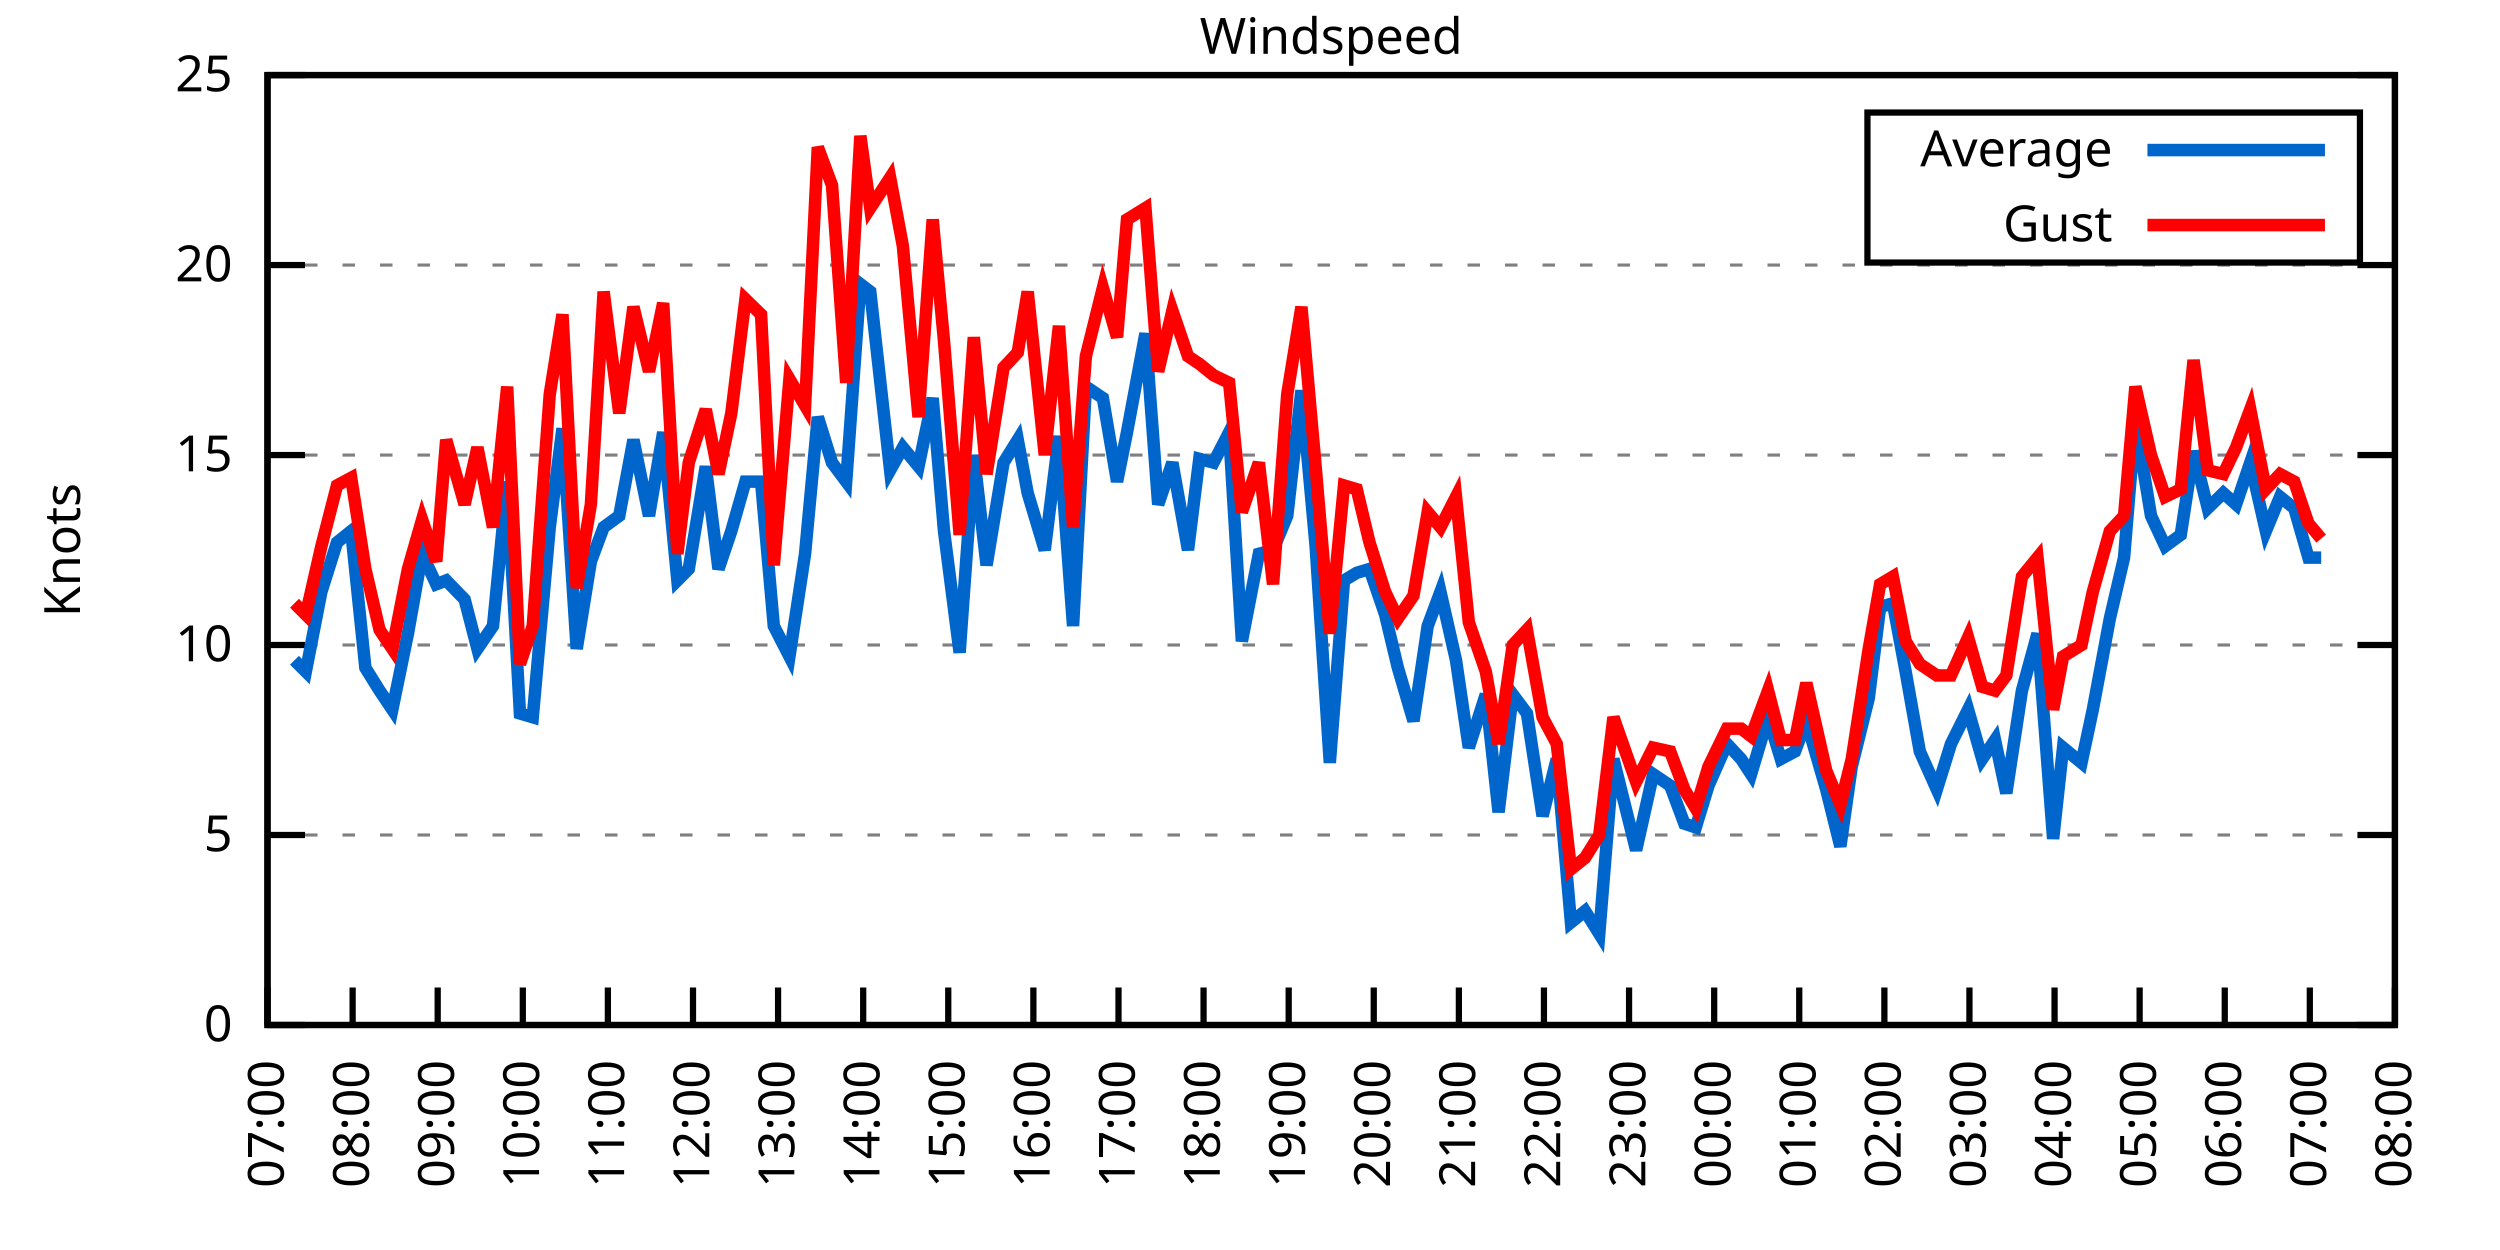
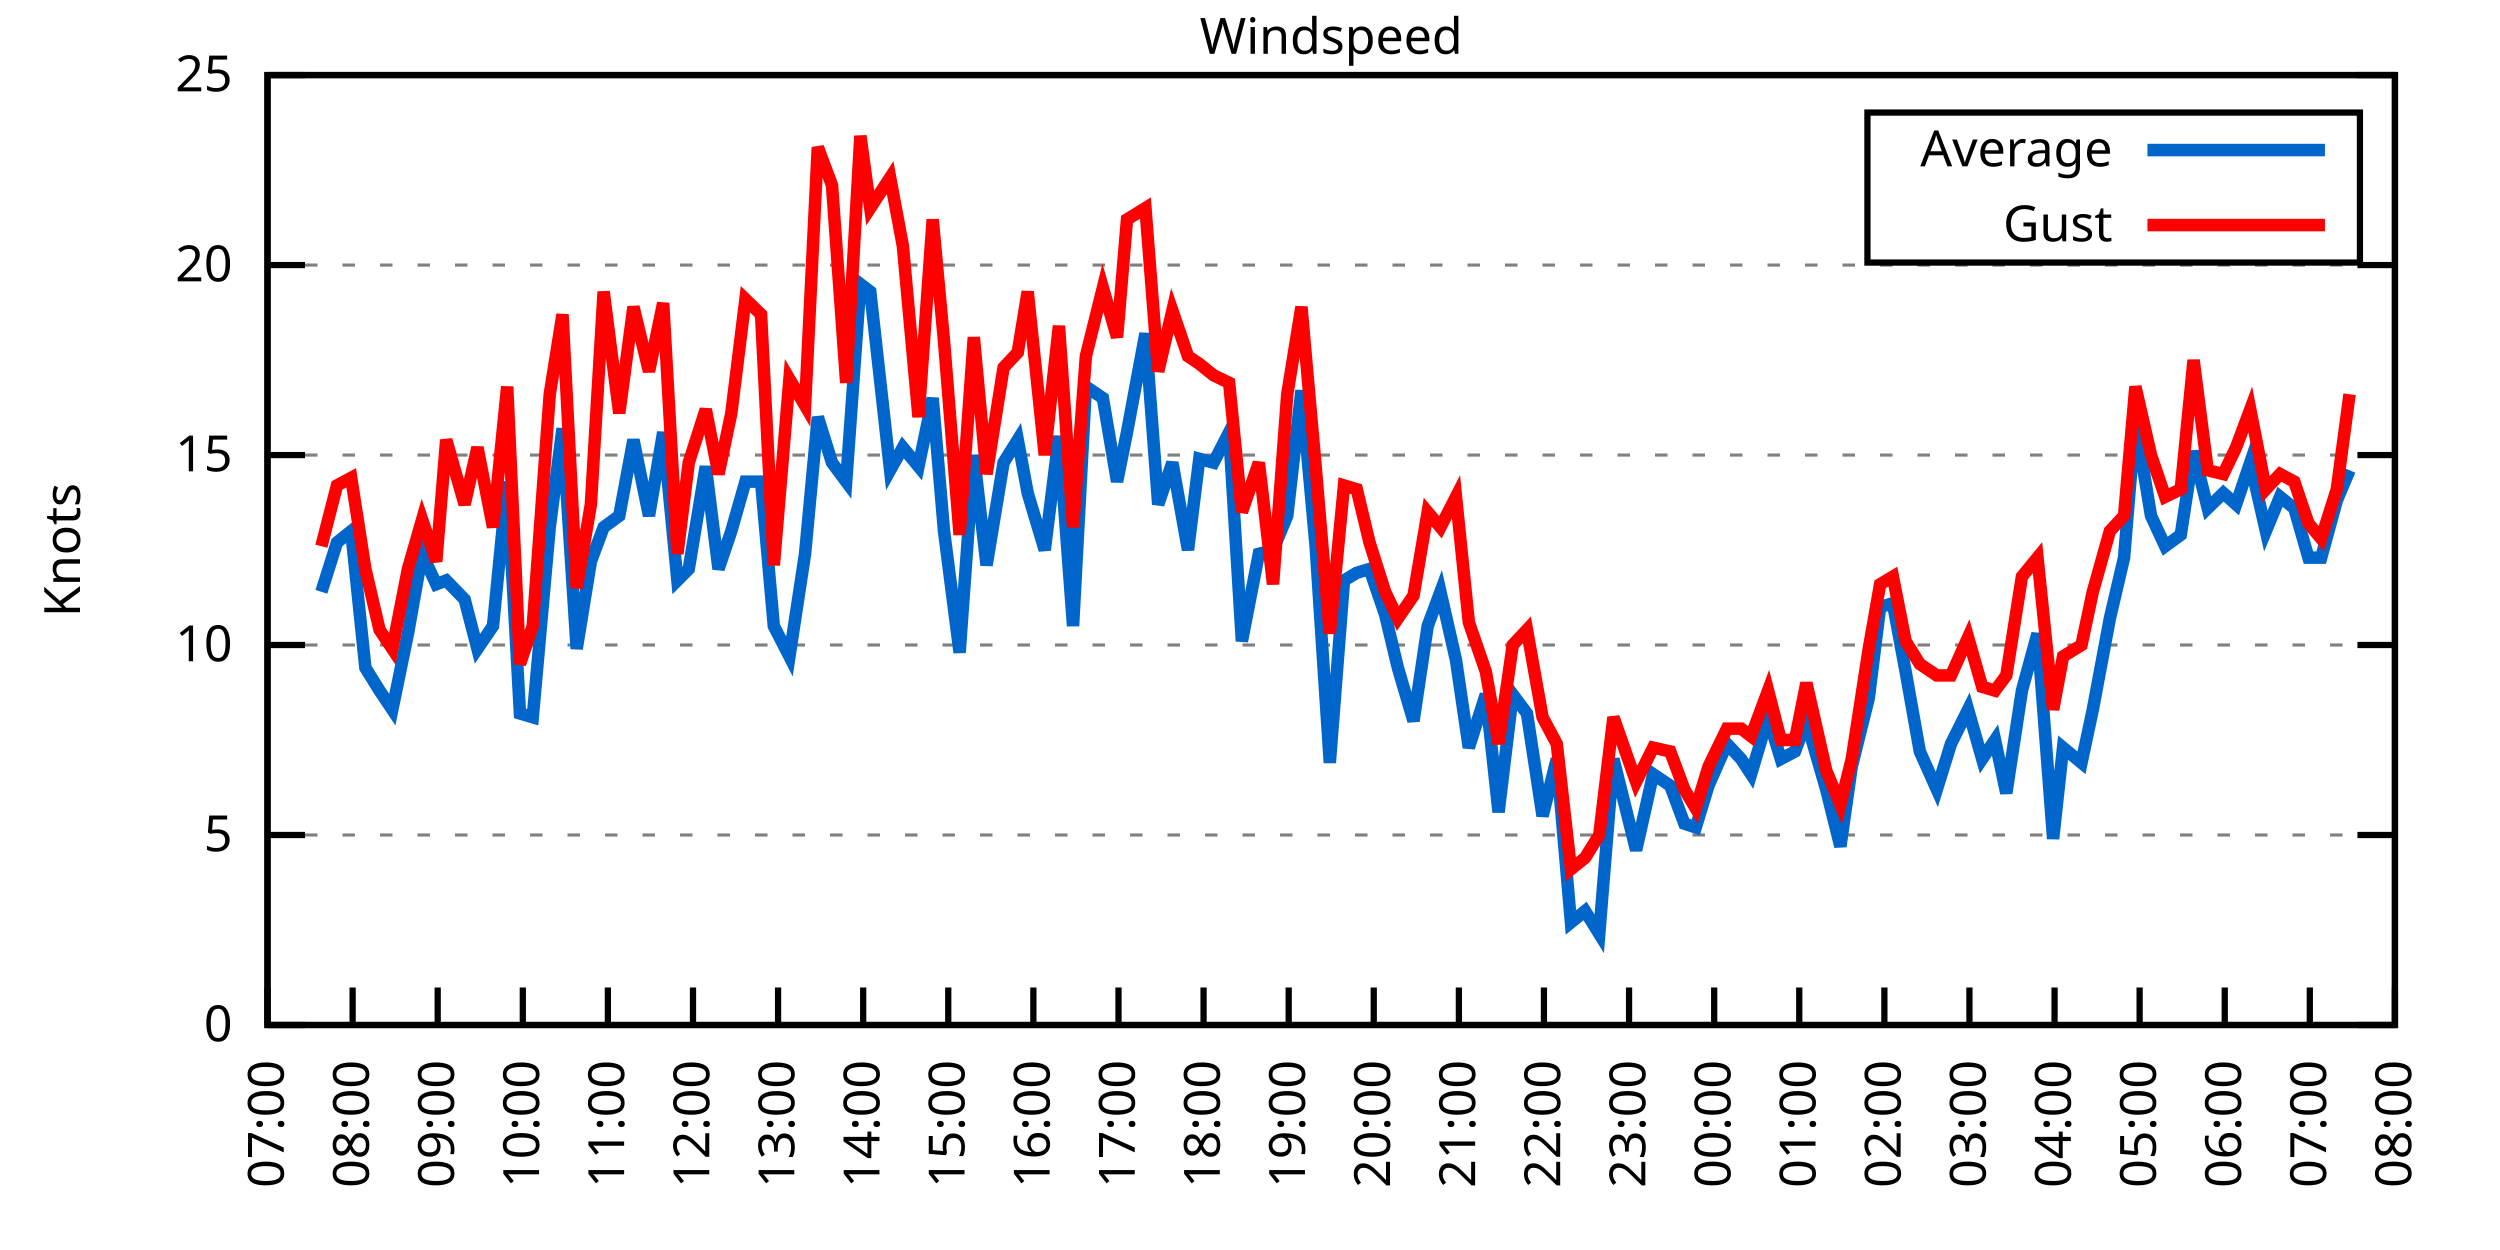
<svg xmlns="http://www.w3.org/2000/svg" xmlns:xlink="http://www.w3.org/1999/xlink" width="400" height="200" viewBox="0 0 400 200">
  <g id="gnuplot_canvas">
    <rect x="0" y="0" width="400" height="200" fill="none" />
    <defs>
      <circle id="gpDot" r="0.5" stroke-width="0.5" stroke="currentColor" />
      <path id="gpPt0" stroke-width="0.333" stroke="currentColor" d="M-1,0 h2 M0,-1 v2" />
      <path id="gpPt1" stroke-width="0.333" stroke="currentColor" d="M-1,-1 L1,1 M1,-1 L-1,1" />
      <path id="gpPt2" stroke-width="0.333" stroke="currentColor" d="M-1,0 L1,0 M0,-1 L0,1 M-1,-1 L1,1 M-1,1 L1,-1" />
      <rect id="gpPt3" stroke-width="0.333" stroke="currentColor" x="-1" y="-1" width="2" height="2" />
      <rect id="gpPt4" stroke-width="0.333" stroke="currentColor" fill="currentColor" x="-1" y="-1" width="2" height="2" />
      <circle id="gpPt5" stroke-width="0.333" stroke="currentColor" cx="0" cy="0" r="1" />
      <use xlink:href="#gpPt5" id="gpPt6" fill="currentColor" stroke="none" />
      <path id="gpPt7" stroke-width="0.333" stroke="currentColor" d="M0,-1.33 L-1.33,0.67 L1.33,0.67 z" />
      <use xlink:href="#gpPt7" id="gpPt8" fill="currentColor" stroke="none" />
      <use xlink:href="#gpPt7" id="gpPt9" stroke="currentColor" transform="rotate(180)" />
      <use xlink:href="#gpPt9" id="gpPt10" fill="currentColor" stroke="none" />
      <use xlink:href="#gpPt3" id="gpPt11" stroke="currentColor" transform="rotate(45)" />
      <use xlink:href="#gpPt11" id="gpPt12" fill="currentColor" stroke="none" />
      <path id="gpPt13" stroke-width="0.333" stroke="currentColor" d="M0,1.330 L1.265,0.411 L0.782,-1.067 L-0.782,-1.076 L-1.265,0.411 z" />
      <use xlink:href="#gpPt13" id="gpPt14" fill="currentColor" stroke="none" />
      <filter id="textbox" filterUnits="objectBoundingBox" x="0" y="0" height="1" width="1">
        <feFlood flood-color="white" flood-opacity="1" result="bgnd" />
        <feComposite in="SourceGraphic" in2="bgnd" operator="atop" />
      </filter>
      <filter id="greybox" filterUnits="objectBoundingBox" x="0" y="0" height="1" width="1">
        <feFlood flood-color="lightgrey" flood-opacity="1" result="grey" />
        <feComposite in="SourceGraphic" in2="grey" operator="atop" />
      </filter>
    </defs>
    <g fill="none" color="white" stroke="currentColor" stroke-width="1.00" stroke-linecap="butt" stroke-linejoin="miter">
</g>
    <g fill="none" color="black" stroke="currentColor" stroke-width="1.00" stroke-linecap="butt" stroke-linejoin="miter">
      <g stroke="none" shape-rendering="crispEdges">
        <polygon fill="rgb(255, 255, 255)" points="42.80,164.00 383.18,164.00 383.18,12.02 42.80,12.02 " />
      </g>
    </g>
    <g fill="none" color="black" stroke="currentColor" stroke-width="1.00" stroke-linecap="butt" stroke-linejoin="miter">
</g>
    <g fill="none" color="black" stroke="black" stroke-width="0.50" stroke-linecap="butt" stroke-linejoin="miter">
</g>
    <g fill="none" color="gray" stroke="currentColor" stroke-width="0.50" stroke-linecap="butt" stroke-linejoin="miter">
      <path stroke="gray" stroke-dasharray="2,4" class="gridline" d="M42.80,164.00 L383.19,164.00  " />
    </g>
    <g fill="none" color="gray" stroke="gray" stroke-width="1.00" stroke-linecap="butt" stroke-linejoin="miter">
</g>
    <g fill="none" color="black" stroke="currentColor" stroke-width="1.00" stroke-linecap="butt" stroke-linejoin="miter">
      <path stroke="black" d="M42.80,164.00 L48.80,164.00 M383.19,164.00 L377.19,164.00  " />
      <g transform="translate(37.20,166.60)" stroke="none" fill="black" font-family="Sans" font-size="8.00" text-anchor="end">
        <text>
          <tspan font-family="Sans"> 0</tspan>
        </text>
      </g>
    </g>
    <g fill="none" color="black" stroke="currentColor" stroke-width="1.00" stroke-linecap="butt" stroke-linejoin="miter">
</g>
    <g fill="none" color="black" stroke="black" stroke-width="0.50" stroke-linecap="butt" stroke-linejoin="miter">
</g>
    <g fill="none" color="gray" stroke="currentColor" stroke-width="0.50" stroke-linecap="butt" stroke-linejoin="miter">
      <path stroke="gray" stroke-dasharray="2,4" class="gridline" d="M42.80,133.60 L383.19,133.60  " />
    </g>
    <g fill="none" color="gray" stroke="gray" stroke-width="1.00" stroke-linecap="butt" stroke-linejoin="miter">
</g>
    <g fill="none" color="black" stroke="currentColor" stroke-width="1.00" stroke-linecap="butt" stroke-linejoin="miter">
      <path stroke="black" d="M42.80,133.60 L48.80,133.60 M383.19,133.60 L377.19,133.60  " />
      <g transform="translate(37.20,136.20)" stroke="none" fill="black" font-family="Sans" font-size="8.00" text-anchor="end">
        <text>
          <tspan font-family="Sans"> 5</tspan>
        </text>
      </g>
    </g>
    <g fill="none" color="black" stroke="currentColor" stroke-width="1.00" stroke-linecap="butt" stroke-linejoin="miter">
</g>
    <g fill="none" color="black" stroke="black" stroke-width="0.50" stroke-linecap="butt" stroke-linejoin="miter">
</g>
    <g fill="none" color="gray" stroke="currentColor" stroke-width="0.50" stroke-linecap="butt" stroke-linejoin="miter">
      <path stroke="gray" stroke-dasharray="2,4" class="gridline" d="M42.80,103.20 L383.19,103.20  " />
    </g>
    <g fill="none" color="gray" stroke="gray" stroke-width="1.00" stroke-linecap="butt" stroke-linejoin="miter">
</g>
    <g fill="none" color="black" stroke="currentColor" stroke-width="1.00" stroke-linecap="butt" stroke-linejoin="miter">
      <path stroke="black" d="M42.80,103.20 L48.80,103.20 M383.19,103.20 L377.19,103.20  " />
      <g transform="translate(37.20,105.80)" stroke="none" fill="black" font-family="Sans" font-size="8.00" text-anchor="end">
        <text>
          <tspan font-family="Sans"> 10</tspan>
        </text>
      </g>
    </g>
    <g fill="none" color="black" stroke="currentColor" stroke-width="1.00" stroke-linecap="butt" stroke-linejoin="miter">
</g>
    <g fill="none" color="black" stroke="black" stroke-width="0.50" stroke-linecap="butt" stroke-linejoin="miter">
</g>
    <g fill="none" color="gray" stroke="currentColor" stroke-width="0.50" stroke-linecap="butt" stroke-linejoin="miter">
      <path stroke="gray" stroke-dasharray="2,4" class="gridline" d="M42.80,72.81 L383.19,72.81  " />
    </g>
    <g fill="none" color="gray" stroke="gray" stroke-width="1.00" stroke-linecap="butt" stroke-linejoin="miter">
</g>
    <g fill="none" color="black" stroke="currentColor" stroke-width="1.00" stroke-linecap="butt" stroke-linejoin="miter">
      <path stroke="black" d="M42.80,72.81 L48.80,72.81 M383.19,72.81 L377.19,72.81  " />
      <g transform="translate(37.20,75.41)" stroke="none" fill="black" font-family="Sans" font-size="8.00" text-anchor="end">
        <text>
          <tspan font-family="Sans"> 15</tspan>
        </text>
      </g>
    </g>
    <g fill="none" color="black" stroke="currentColor" stroke-width="1.00" stroke-linecap="butt" stroke-linejoin="miter">
</g>
    <g fill="none" color="black" stroke="black" stroke-width="0.50" stroke-linecap="butt" stroke-linejoin="miter">
</g>
    <g fill="none" color="gray" stroke="currentColor" stroke-width="0.50" stroke-linecap="butt" stroke-linejoin="miter">
      <path stroke="gray" stroke-dasharray="2,4" class="gridline" d="M42.80,42.41 L383.19,42.41  " />
    </g>
    <g fill="none" color="gray" stroke="gray" stroke-width="1.00" stroke-linecap="butt" stroke-linejoin="miter">
</g>
    <g fill="none" color="black" stroke="currentColor" stroke-width="1.00" stroke-linecap="butt" stroke-linejoin="miter">
      <path stroke="black" d="M42.80,42.41 L48.80,42.41 M383.19,42.41 L377.19,42.41  " />
      <g transform="translate(37.20,45.01)" stroke="none" fill="black" font-family="Sans" font-size="8.00" text-anchor="end">
        <text>
          <tspan font-family="Sans"> 20</tspan>
        </text>
      </g>
    </g>
    <g fill="none" color="black" stroke="currentColor" stroke-width="1.00" stroke-linecap="butt" stroke-linejoin="miter">
</g>
    <g fill="none" color="black" stroke="black" stroke-width="0.50" stroke-linecap="butt" stroke-linejoin="miter">
</g>
    <g fill="none" color="gray" stroke="currentColor" stroke-width="0.50" stroke-linecap="butt" stroke-linejoin="miter">
      <path stroke="gray" stroke-dasharray="2,4" class="gridline" d="M42.80,12.01 L383.19,12.01  " />
    </g>
    <g fill="none" color="gray" stroke="gray" stroke-width="1.00" stroke-linecap="butt" stroke-linejoin="miter">
</g>
    <g fill="none" color="black" stroke="currentColor" stroke-width="1.00" stroke-linecap="butt" stroke-linejoin="miter">
      <path stroke="black" d="M42.80,12.01 L48.80,12.01 M383.19,12.01 L377.19,12.01  " />
      <g transform="translate(37.20,14.61)" stroke="none" fill="black" font-family="Sans" font-size="8.00" text-anchor="end">
        <text>
          <tspan font-family="Sans"> 25</tspan>
        </text>
      </g>
    </g>
    <g fill="none" color="black" stroke="currentColor" stroke-width="1.00" stroke-linecap="butt" stroke-linejoin="miter">
      <path stroke="black" d="M42.80,164.00 L42.80,158.00  " />
      <g transform="translate(45.40,169.60) rotate(270.00)" stroke="none" fill="black" font-family="Sans" font-size="8.00" text-anchor="end">
        <text>
          <tspan font-family="Sans">07:00</tspan>
        </text>
      </g>
    </g>
    <g fill="none" color="black" stroke="currentColor" stroke-width="1.00" stroke-linecap="butt" stroke-linejoin="miter">
      <path stroke="black" d="M56.42,164.00 L56.42,158.00  " />
      <g transform="translate(59.02,169.60) rotate(270.00)" stroke="none" fill="black" font-family="Sans" font-size="8.00" text-anchor="end">
        <text>
          <tspan font-family="Sans">08:00</tspan>
        </text>
      </g>
    </g>
    <g fill="none" color="black" stroke="currentColor" stroke-width="1.00" stroke-linecap="butt" stroke-linejoin="miter">
      <path stroke="black" d="M70.03,164.00 L70.03,158.00  " />
      <g transform="translate(72.63,169.60) rotate(270.00)" stroke="none" fill="black" font-family="Sans" font-size="8.00" text-anchor="end">
        <text>
          <tspan font-family="Sans">09:00</tspan>
        </text>
      </g>
    </g>
    <g fill="none" color="black" stroke="currentColor" stroke-width="1.00" stroke-linecap="butt" stroke-linejoin="miter">
      <path stroke="black" d="M83.65,164.00 L83.65,158.00  " />
      <g transform="translate(86.25,169.60) rotate(270.00)" stroke="none" fill="black" font-family="Sans" font-size="8.00" text-anchor="end">
        <text>
          <tspan font-family="Sans">10:00</tspan>
        </text>
      </g>
    </g>
    <g fill="none" color="black" stroke="currentColor" stroke-width="1.00" stroke-linecap="butt" stroke-linejoin="miter">
      <path stroke="black" d="M97.26,164.00 L97.26,158.00  " />
      <g transform="translate(99.86,169.60) rotate(270.00)" stroke="none" fill="black" font-family="Sans" font-size="8.00" text-anchor="end">
        <text>
          <tspan font-family="Sans">11:00</tspan>
        </text>
      </g>
    </g>
    <g fill="none" color="black" stroke="currentColor" stroke-width="1.00" stroke-linecap="butt" stroke-linejoin="miter">
      <path stroke="black" d="M110.88,164.00 L110.88,158.00  " />
      <g transform="translate(113.48,169.60) rotate(270.00)" stroke="none" fill="black" font-family="Sans" font-size="8.00" text-anchor="end">
        <text>
          <tspan font-family="Sans">12:00</tspan>
        </text>
      </g>
    </g>
    <g fill="none" color="black" stroke="currentColor" stroke-width="1.00" stroke-linecap="butt" stroke-linejoin="miter">
      <path stroke="black" d="M124.49,164.00 L124.49,158.00  " />
      <g transform="translate(127.09,169.60) rotate(270.00)" stroke="none" fill="black" font-family="Sans" font-size="8.00" text-anchor="end">
        <text>
          <tspan font-family="Sans">13:00</tspan>
        </text>
      </g>
    </g>
    <g fill="none" color="black" stroke="currentColor" stroke-width="1.00" stroke-linecap="butt" stroke-linejoin="miter">
      <path stroke="black" d="M138.11,164.00 L138.11,158.00  " />
      <g transform="translate(140.71,169.60) rotate(270.00)" stroke="none" fill="black" font-family="Sans" font-size="8.00" text-anchor="end">
        <text>
          <tspan font-family="Sans">14:00</tspan>
        </text>
      </g>
    </g>
    <g fill="none" color="black" stroke="currentColor" stroke-width="1.00" stroke-linecap="butt" stroke-linejoin="miter">
      <path stroke="black" d="M151.72,164.00 L151.72,158.00  " />
      <g transform="translate(154.32,169.60) rotate(270.00)" stroke="none" fill="black" font-family="Sans" font-size="8.00" text-anchor="end">
        <text>
          <tspan font-family="Sans">15:00</tspan>
        </text>
      </g>
    </g>
    <g fill="none" color="black" stroke="currentColor" stroke-width="1.00" stroke-linecap="butt" stroke-linejoin="miter">
      <path stroke="black" d="M165.34,164.00 L165.34,158.00  " />
      <g transform="translate(167.94,169.60) rotate(270.00)" stroke="none" fill="black" font-family="Sans" font-size="8.00" text-anchor="end">
        <text>
          <tspan font-family="Sans">16:00</tspan>
        </text>
      </g>
    </g>
    <g fill="none" color="black" stroke="currentColor" stroke-width="1.00" stroke-linecap="butt" stroke-linejoin="miter">
      <path stroke="black" d="M178.96,164.00 L178.96,158.00  " />
      <g transform="translate(181.56,169.60) rotate(270.00)" stroke="none" fill="black" font-family="Sans" font-size="8.00" text-anchor="end">
        <text>
          <tspan font-family="Sans">17:00</tspan>
        </text>
      </g>
    </g>
    <g fill="none" color="black" stroke="currentColor" stroke-width="1.00" stroke-linecap="butt" stroke-linejoin="miter">
      <path stroke="black" d="M192.57,164.00 L192.57,158.00  " />
      <g transform="translate(195.17,169.60) rotate(270.00)" stroke="none" fill="black" font-family="Sans" font-size="8.00" text-anchor="end">
        <text>
          <tspan font-family="Sans">18:00</tspan>
        </text>
      </g>
    </g>
    <g fill="none" color="black" stroke="currentColor" stroke-width="1.00" stroke-linecap="butt" stroke-linejoin="miter">
      <path stroke="black" d="M206.19,164.00 L206.19,158.00  " />
      <g transform="translate(208.79,169.60) rotate(270.00)" stroke="none" fill="black" font-family="Sans" font-size="8.00" text-anchor="end">
        <text>
          <tspan font-family="Sans">19:00</tspan>
        </text>
      </g>
    </g>
    <g fill="none" color="black" stroke="currentColor" stroke-width="1.00" stroke-linecap="butt" stroke-linejoin="miter">
      <path stroke="black" d="M219.80,164.00 L219.80,158.00  " />
      <g transform="translate(222.40,169.60) rotate(270.00)" stroke="none" fill="black" font-family="Sans" font-size="8.00" text-anchor="end">
        <text>
          <tspan font-family="Sans">20:00</tspan>
        </text>
      </g>
    </g>
    <g fill="none" color="black" stroke="currentColor" stroke-width="1.00" stroke-linecap="butt" stroke-linejoin="miter">
      <path stroke="black" d="M233.42,164.00 L233.42,158.00  " />
      <g transform="translate(236.02,169.60) rotate(270.00)" stroke="none" fill="black" font-family="Sans" font-size="8.00" text-anchor="end">
        <text>
          <tspan font-family="Sans">21:00</tspan>
        </text>
      </g>
    </g>
    <g fill="none" color="black" stroke="currentColor" stroke-width="1.00" stroke-linecap="butt" stroke-linejoin="miter">
      <path stroke="black" d="M247.03,164.00 L247.03,158.00  " />
      <g transform="translate(249.63,169.60) rotate(270.00)" stroke="none" fill="black" font-family="Sans" font-size="8.00" text-anchor="end">
        <text>
          <tspan font-family="Sans">22:00</tspan>
        </text>
      </g>
    </g>
    <g fill="none" color="black" stroke="currentColor" stroke-width="1.00" stroke-linecap="butt" stroke-linejoin="miter">
      <path stroke="black" d="M260.65,164.00 L260.65,158.00  " />
      <g transform="translate(263.25,169.60) rotate(270.00)" stroke="none" fill="black" font-family="Sans" font-size="8.00" text-anchor="end">
        <text>
          <tspan font-family="Sans">23:00</tspan>
        </text>
      </g>
    </g>
    <g fill="none" color="black" stroke="currentColor" stroke-width="1.00" stroke-linecap="butt" stroke-linejoin="miter">
      <path stroke="black" d="M274.27,164.00 L274.27,158.00  " />
      <g transform="translate(276.87,169.60) rotate(270.00)" stroke="none" fill="black" font-family="Sans" font-size="8.00" text-anchor="end">
        <text>
          <tspan font-family="Sans">00:00</tspan>
        </text>
      </g>
    </g>
    <g fill="none" color="black" stroke="currentColor" stroke-width="1.00" stroke-linecap="butt" stroke-linejoin="miter">
      <path stroke="black" d="M287.88,164.00 L287.88,158.00  " />
      <g transform="translate(290.48,169.60) rotate(270.00)" stroke="none" fill="black" font-family="Sans" font-size="8.00" text-anchor="end">
        <text>
          <tspan font-family="Sans">01:00</tspan>
        </text>
      </g>
    </g>
    <g fill="none" color="black" stroke="currentColor" stroke-width="1.00" stroke-linecap="butt" stroke-linejoin="miter">
      <path stroke="black" d="M301.50,164.00 L301.50,158.00  " />
      <g transform="translate(304.10,169.60) rotate(270.00)" stroke="none" fill="black" font-family="Sans" font-size="8.00" text-anchor="end">
        <text>
          <tspan font-family="Sans">02:00</tspan>
        </text>
      </g>
    </g>
    <g fill="none" color="black" stroke="currentColor" stroke-width="1.00" stroke-linecap="butt" stroke-linejoin="miter">
      <path stroke="black" d="M315.11,164.00 L315.11,158.00  " />
      <g transform="translate(317.71,169.60) rotate(270.00)" stroke="none" fill="black" font-family="Sans" font-size="8.00" text-anchor="end">
        <text>
          <tspan font-family="Sans">03:00</tspan>
        </text>
      </g>
    </g>
    <g fill="none" color="black" stroke="currentColor" stroke-width="1.00" stroke-linecap="butt" stroke-linejoin="miter">
      <path stroke="black" d="M328.73,164.00 L328.73,158.00  " />
      <g transform="translate(331.33,169.60) rotate(270.00)" stroke="none" fill="black" font-family="Sans" font-size="8.00" text-anchor="end">
        <text>
          <tspan font-family="Sans">04:00</tspan>
        </text>
      </g>
    </g>
    <g fill="none" color="black" stroke="currentColor" stroke-width="1.00" stroke-linecap="butt" stroke-linejoin="miter">
      <path stroke="black" d="M342.34,164.00 L342.34,158.00  " />
      <g transform="translate(344.94,169.60) rotate(270.00)" stroke="none" fill="black" font-family="Sans" font-size="8.00" text-anchor="end">
        <text>
          <tspan font-family="Sans">05:00</tspan>
        </text>
      </g>
    </g>
    <g fill="none" color="black" stroke="currentColor" stroke-width="1.00" stroke-linecap="butt" stroke-linejoin="miter">
      <path stroke="black" d="M355.96,164.00 L355.96,158.00  " />
      <g transform="translate(358.56,169.60) rotate(270.00)" stroke="none" fill="black" font-family="Sans" font-size="8.00" text-anchor="end">
        <text>
          <tspan font-family="Sans">06:00</tspan>
        </text>
      </g>
    </g>
    <g fill="none" color="black" stroke="currentColor" stroke-width="1.00" stroke-linecap="butt" stroke-linejoin="miter">
      <path stroke="black" d="M369.57,164.00 L369.57,158.00  " />
      <g transform="translate(372.17,169.60) rotate(270.00)" stroke="none" fill="black" font-family="Sans" font-size="8.00" text-anchor="end">
        <text>
          <tspan font-family="Sans">07:00</tspan>
        </text>
      </g>
    </g>
    <g fill="none" color="black" stroke="currentColor" stroke-width="1.00" stroke-linecap="butt" stroke-linejoin="miter">
      <path stroke="black" d="M383.19,164.00 L383.19,158.00  " />
      <g transform="translate(385.79,169.60) rotate(270.00)" stroke="none" fill="black" font-family="Sans" font-size="8.00" text-anchor="end">
        <text>
          <tspan font-family="Sans">08:00</tspan>
        </text>
      </g>
    </g>
    <g fill="none" color="black" stroke="currentColor" stroke-width="1.00" stroke-linecap="butt" stroke-linejoin="miter">
</g>
    <g fill="none" color="black" stroke="currentColor" stroke-width="1.00" stroke-linecap="butt" stroke-linejoin="miter">
      <path stroke="black" d="M42.80,12.01 L42.80,164.00 L383.19,164.00 L383.19,12.01 L42.80,12.01 Z  " />
    </g>
    <g fill="none" color="black" stroke="currentColor" stroke-width="1.00" stroke-linecap="butt" stroke-linejoin="miter">
</g>
    <g fill="none" color="black" stroke="currentColor" stroke-width="1.00" stroke-linecap="butt" stroke-linejoin="miter">
      <path stroke="black" d="M298.79,42.01 L298.79,18.01 L377.59,18.01 L377.59,42.01 L298.79,42.01 Z  " />
    </g>
    <g id="Windspeed_plot_1">
      <g fill="none" color="white" stroke="black" stroke-width="2.00" stroke-linecap="butt" stroke-linejoin="miter">
</g>
      <g fill="none" color="black" stroke="currentColor" stroke-width="2.00" stroke-linecap="butt" stroke-linejoin="miter">
        <g transform="translate(337.99,26.61)" stroke="none" fill="black" font-family="Sans" font-size="8.00" text-anchor="end">
          <text>
            <tspan font-family="Sans">Average</tspan>
          </text>
        </g>
      </g>
      <g fill="none" color="black" stroke="currentColor" stroke-width="2.00" stroke-linecap="butt" stroke-linejoin="miter">
-         <path stroke="rgb(  0, 102, 204)" d="M343.59,24.01 L371.99,24.01 M47.11,105.64 L48.93,107.46 L51.42,94.69 L53.92,86.79 L56.19,84.97 L58.46,106.85   L60.73,110.50 L62.77,113.54 L65.27,101.38 L67.54,88.61 L69.80,93.48 L71.39,92.87 L74.34,95.91 L76.39,103.81   L78.88,100.16 L81.15,77.06 L83.19,114.15 L85.24,114.76 L87.96,84.36 L90.00,68.55 L92.27,103.81 L94.54,89.83   L96.58,84.36 L99.08,82.53 L101.35,70.37 L103.84,82.53 L106.11,69.16 L108.38,92.87 L110.20,91.04 L112.92,74.63   L114.96,91.04 L117.01,84.97 L119.27,77.06 L121.77,77.06 L123.81,100.16 L126.31,105.03 L128.81,88.61 L130.85,66.73   L133.12,74.02 L135.39,77.06 L137.66,45.45 L139.24,46.66 L142.42,75.24 L144.46,71.59 L146.96,74.63 L149.23,63.69   L151.04,84.97 L153.54,104.42 L155.81,72.81 L157.85,90.44 L160.57,74.02 L162.84,70.37 L164.43,78.89 L167.16,88.00   L169.43,69.77 L171.69,100.16 L173.74,61.86 L176.46,63.69 L178.73,77.06 L180.32,69.16 L183.27,53.35 L185.31,80.71   L187.58,74.02 L190.08,88.00 L191.89,73.41 L194.16,74.02 L196.66,69.16 L198.70,102.60 L201.42,88.61 L203.69,88.00   L205.96,82.53 L208.23,62.47 L210.50,87.40 L212.77,122.05 L215.04,92.87 L217.08,91.65 L219.12,91.04 L221.62,98.34   L223.66,106.85 L226.16,115.36 L228.43,100.16 L230.47,94.69 L232.96,105.64 L235.01,119.62 L237.73,111.11 L239.77,129.95   L242.04,111.11 L244.31,114.15 L246.81,130.56 L249.08,121.44 L251.35,147.59 L253.61,145.76 L255.88,149.41 L258.15,121.44   L261.78,136.03 L264.51,123.87 L267.23,125.70 L269.50,131.78 L271.32,132.39 L273.36,125.70 L276.31,119.01 L278.58,121.44   L280.17,123.87 L282.89,114.76 L284.93,121.44 L287.20,120.23 L289.02,115.36 L292.19,126.31 L294.46,135.43 L296.28,122.66   L299.00,111.72 L300.82,97.12 L302.86,96.52 L304.90,107.46 L307.17,120.23 L309.89,126.31 L312.16,119.01 L314.89,113.54   L317.15,121.44 L319.20,118.40 L321.01,126.91 L323.51,110.50 L326.00,101.38 L328.50,134.21 L330.09,119.62 L333.04,122.05   L334.85,113.54 L337.58,98.95 L339.85,89.22 L341.66,67.33 L344.16,82.53 L346.43,87.40 L348.92,85.57 L350.97,72.20   L353.24,81.32 L355.73,78.89 L357.77,80.71 L360.04,74.02 L362.54,84.97 L364.81,79.49 L367.08,81.32 L369.35,89.22   L371.39,89.22  " />
+         <path stroke="rgb(  0, 102, 204)" d="M343.59,24.01 L371.99,24.01 M51.42,94.69 L53.92,86.79 L56.19,84.97 L58.46,106.85 L60.73,110.50 L62.77,113.54   L65.27,101.38 L67.54,88.61 L69.80,93.48 L71.39,92.87 L74.34,95.91 L76.39,103.81 L78.88,100.16 L81.15,77.06   L83.19,114.15 L85.24,114.76 L87.96,84.36 L90.00,68.55 L92.27,103.81 L94.54,89.83 L96.58,84.36 L99.08,82.53   L101.35,70.37 L103.84,82.53 L106.11,69.16 L108.38,92.87 L110.20,91.04 L112.92,74.63 L114.96,91.04 L117.01,84.97   L119.27,77.06 L121.77,77.06 L123.81,100.16 L126.31,105.03 L128.81,88.61 L130.85,66.73 L133.12,74.02 L135.39,77.06   L137.66,45.45 L139.24,46.66 L142.42,75.24 L144.46,71.59 L146.96,74.63 L149.23,63.69 L151.04,84.97 L153.54,104.42   L155.81,72.81 L157.85,90.44 L160.57,74.02 L162.84,70.37 L164.43,78.89 L167.16,88.00 L169.43,69.77 L171.69,100.16   L173.74,61.86 L176.46,63.69 L178.73,77.06 L180.32,69.16 L183.27,53.35 L185.31,80.71 L187.58,74.02 L190.08,88.00   L191.89,73.41 L194.16,74.02 L196.66,69.16 L198.70,102.60 L201.42,88.61 L203.69,88.00 L205.96,82.53 L208.23,62.47   L210.50,87.40 L212.77,122.05 L215.04,92.87 L217.08,91.65 L219.12,91.04 L221.62,98.34 L223.66,106.85 L226.16,115.36   L228.43,100.16 L230.47,94.69 L232.96,105.64 L235.01,119.62 L237.73,111.11 L239.77,129.95 L242.04,111.11 L244.31,114.15   L246.81,130.56 L249.08,121.44 L251.35,147.59 L253.61,145.76 L255.88,149.41 L258.15,121.44 L261.78,136.03 L264.51,123.87   L267.23,125.70 L269.50,131.78 L271.32,132.39 L273.36,125.70 L276.31,119.01 L278.58,121.44 L280.17,123.87 L282.89,114.76   L284.93,121.44 L287.20,120.23 L289.02,115.36 L292.19,126.31 L294.46,135.43 L296.28,122.66 L299.00,111.72 L300.82,97.12   L302.86,96.52 L304.90,107.46 L307.17,120.23 L309.89,126.31 L312.16,119.01 L314.89,113.54 L317.15,121.44 L319.20,118.40   L321.01,126.91 L323.51,110.50 L326.00,101.38 L328.50,134.21 L330.09,119.62 L333.04,122.05 L334.85,113.54 L337.58,98.95   L339.85,89.22 L341.66,67.33 L344.16,82.53 L346.43,87.40 L348.92,85.57 L350.97,72.20 L353.24,81.32 L355.73,78.89   L357.77,80.71 L360.04,74.02 L362.54,84.97 L364.81,79.49 L367.08,81.32 L369.35,89.22 L371.39,89.22 L373.89,80.10   L375.93,75.24  " />
      </g>
    </g>
    <g id="Windspeed_plot_2">
      <g fill="none" color="black" stroke="currentColor" stroke-width="2.00" stroke-linecap="butt" stroke-linejoin="miter">
        <g transform="translate(337.99,38.61)" stroke="none" fill="black" font-family="Sans" font-size="8.00" text-anchor="end">
          <text>
            <tspan font-family="Sans">Gust</tspan>
          </text>
        </g>
      </g>
      <g fill="none" color="black" stroke="currentColor" stroke-width="2.00" stroke-linecap="butt" stroke-linejoin="miter">
-         <path stroke="rgb(255,   0,   0)" d="M343.59,36.01 L371.99,36.01 M47.11,96.52 L48.93,98.34 L51.42,87.40 L53.92,77.67 L56.19,76.45 L58.46,91.04   L60.73,100.77 L62.77,103.81 L65.27,91.04 L67.54,83.14 L69.80,89.83 L71.39,70.37 L74.34,80.71 L76.39,71.59   L78.88,84.36 L81.15,61.86 L83.19,106.24 L85.24,100.16 L87.96,63.08 L90.00,50.31 L92.27,94.08 L94.54,80.71   L96.58,46.66 L99.08,66.12 L101.35,49.10 L103.84,59.43 L106.11,48.49 L108.38,88.61 L110.20,74.02 L112.92,65.51   L114.96,75.85 L117.01,66.12 L119.27,47.88 L121.77,50.31 L123.81,90.44 L126.31,60.65 L128.81,64.90 L130.85,23.56   L133.12,29.64 L135.39,61.25 L137.66,21.74 L139.24,33.29 L142.42,28.42 L144.46,39.37 L146.96,66.73 L149.23,35.11   L151.04,54.57 L153.54,85.57 L155.81,53.96 L157.85,75.85 L160.57,58.82 L162.84,56.39 L164.43,46.66 L167.16,72.81   L169.43,52.14 L171.69,84.36 L173.74,57.00 L176.46,46.06 L178.73,53.96 L180.32,35.11 L183.27,33.29 L185.31,59.43   L187.58,49.70 L190.08,57.00 L191.89,58.21 L194.16,60.04 L196.66,61.25 L198.70,81.93 L201.42,74.02 L203.69,93.48   L205.96,63.08 L208.23,49.10 L210.50,74.63 L212.77,101.38 L215.04,77.67 L217.08,78.28 L219.12,86.79 L221.62,94.69   L223.66,98.95 L226.16,95.30 L228.43,81.93 L230.47,84.36 L232.96,79.49 L235.01,99.56 L237.73,107.46 L239.77,119.01   L242.04,103.20 L244.31,100.77 L246.81,114.76 L249.08,119.01 L251.35,139.07 L253.61,137.25 L255.88,133.60 L258.15,114.76   L261.78,125.09 L264.51,119.62 L267.23,120.23 L269.50,126.31 L271.32,129.35 L273.36,122.66 L276.31,116.58 L278.58,116.58   L280.17,117.80 L282.89,110.50 L284.93,118.40 L287.20,118.40 L289.02,109.28 L292.19,123.27 L294.46,128.74 L296.28,121.44   L299.00,103.81 L300.82,93.48 L302.86,92.26 L304.90,102.60 L307.17,106.24 L309.89,108.07 L312.16,108.07 L314.89,101.99   L317.15,109.89 L319.20,110.50 L321.01,108.07 L323.51,92.26 L326.00,89.22 L328.50,113.54 L330.09,105.03 L333.04,103.20   L334.85,94.69 L337.58,84.97 L339.85,82.53 L341.66,61.86 L344.16,72.81 L346.43,79.49 L348.92,78.28 L350.97,57.61   L353.24,75.24 L355.73,75.85 L357.77,71.59 L360.04,65.51 L362.54,78.28 L364.81,75.85 L367.08,77.06 L369.35,83.75   L371.39,86.18  " />
+         <path stroke="rgb(255,   0,   0)" d="M343.59,36.01 L371.99,36.01 M51.42,87.40 L53.92,77.67 L56.19,76.45 L58.46,91.04 L60.73,100.77 L62.77,103.81   L65.27,91.04 L67.54,83.14 L69.80,89.83 L71.39,70.37 L74.34,80.71 L76.39,71.59 L78.88,84.36 L81.15,61.86   L83.19,106.24 L85.24,100.16 L87.96,63.08 L90.00,50.31 L92.27,94.08 L94.54,80.71 L96.58,46.66 L99.08,66.12   L101.35,49.10 L103.84,59.43 L106.11,48.49 L108.38,88.61 L110.20,74.02 L112.92,65.51 L114.96,75.85 L117.01,66.12   L119.27,47.88 L121.77,50.31 L123.81,90.44 L126.31,60.65 L128.81,64.90 L130.85,23.56 L133.12,29.64 L135.39,61.25   L137.66,21.74 L139.24,33.29 L142.42,28.42 L144.46,39.37 L146.96,66.73 L149.23,35.11 L151.04,54.57 L153.54,85.57   L155.81,53.96 L157.85,75.85 L160.57,58.82 L162.84,56.39 L164.43,46.66 L167.16,72.81 L169.43,52.14 L171.69,84.36   L173.74,57.00 L176.46,46.06 L178.73,53.96 L180.32,35.11 L183.27,33.29 L185.31,59.43 L187.58,49.70 L190.08,57.00   L191.89,58.21 L194.16,60.04 L196.66,61.25 L198.70,81.93 L201.42,74.02 L203.69,93.48 L205.96,63.08 L208.23,49.10   L210.50,74.63 L212.77,101.38 L215.04,77.67 L217.08,78.28 L219.12,86.79 L221.62,94.69 L223.66,98.95 L226.16,95.30   L228.43,81.93 L230.47,84.36 L232.96,79.49 L235.01,99.56 L237.73,107.46 L239.77,119.01 L242.04,103.20 L244.31,100.77   L246.81,114.76 L249.08,119.01 L251.35,139.07 L253.61,137.25 L255.88,133.60 L258.15,114.76 L261.78,125.09 L264.51,119.62   L267.23,120.23 L269.50,126.31 L271.32,129.35 L273.36,122.66 L276.31,116.58 L278.58,116.58 L280.17,117.80 L282.89,110.50   L284.93,118.40 L287.20,118.40 L289.02,109.28 L292.19,123.27 L294.46,128.74 L296.28,121.44 L299.00,103.81 L300.82,93.48   L302.86,92.26 L304.90,102.60 L307.17,106.24 L309.89,108.07 L312.16,108.07 L314.89,101.99 L317.15,109.89 L319.20,110.50   L321.01,108.07 L323.51,92.26 L326.00,89.22 L328.50,113.54 L330.09,105.03 L333.04,103.20 L334.85,94.69 L337.58,84.97   L339.85,82.53 L341.66,61.86 L344.16,72.81 L346.43,79.49 L348.92,78.28 L350.97,57.61 L353.24,75.24 L355.73,75.85   L357.77,71.59 L360.04,65.51 L362.54,78.28 L364.81,75.85 L367.08,77.06 L369.35,83.75 L371.39,86.18 L373.89,78.28   L375.93,63.08  " />
      </g>
    </g>
    <g fill="none" color="black" stroke="currentColor" stroke-width="2.00" stroke-linecap="butt" stroke-linejoin="miter">
</g>
    <g fill="none" color="black" stroke="black" stroke-width="1.00" stroke-linecap="butt" stroke-linejoin="miter">
</g>
    <g fill="none" color="black" stroke="currentColor" stroke-width="1.00" stroke-linecap="butt" stroke-linejoin="miter">
      <path stroke="black" d="M42.80,12.01 L42.80,164.00 L383.19,164.00 L383.19,12.01 L42.80,12.01 Z  " />
      <g transform="translate(12.80,88.01) rotate(270.00)" stroke="none" fill="black" font-family="Sans" font-size="8.00" text-anchor="middle">
        <text>
          <tspan font-family="Sans">Knots</tspan>
        </text>
      </g>
    </g>
    <g fill="none" color="black" stroke="currentColor" stroke-width="1.00" stroke-linecap="butt" stroke-linejoin="miter">
</g>
    <g fill="none" color="black" stroke="currentColor" stroke-width="1.00" stroke-linecap="butt" stroke-linejoin="miter">
      <g transform="translate(212.99,8.61)" stroke="none" fill="black" font-family="Sans" font-size="8.00" text-anchor="middle">
        <text>
          <tspan font-family="Sans">Windspeed</tspan>
        </text>
      </g>
    </g>
    <g fill="none" color="black" stroke="currentColor" stroke-width="1.00" stroke-linecap="butt" stroke-linejoin="miter">
</g>
  </g>
</svg>
